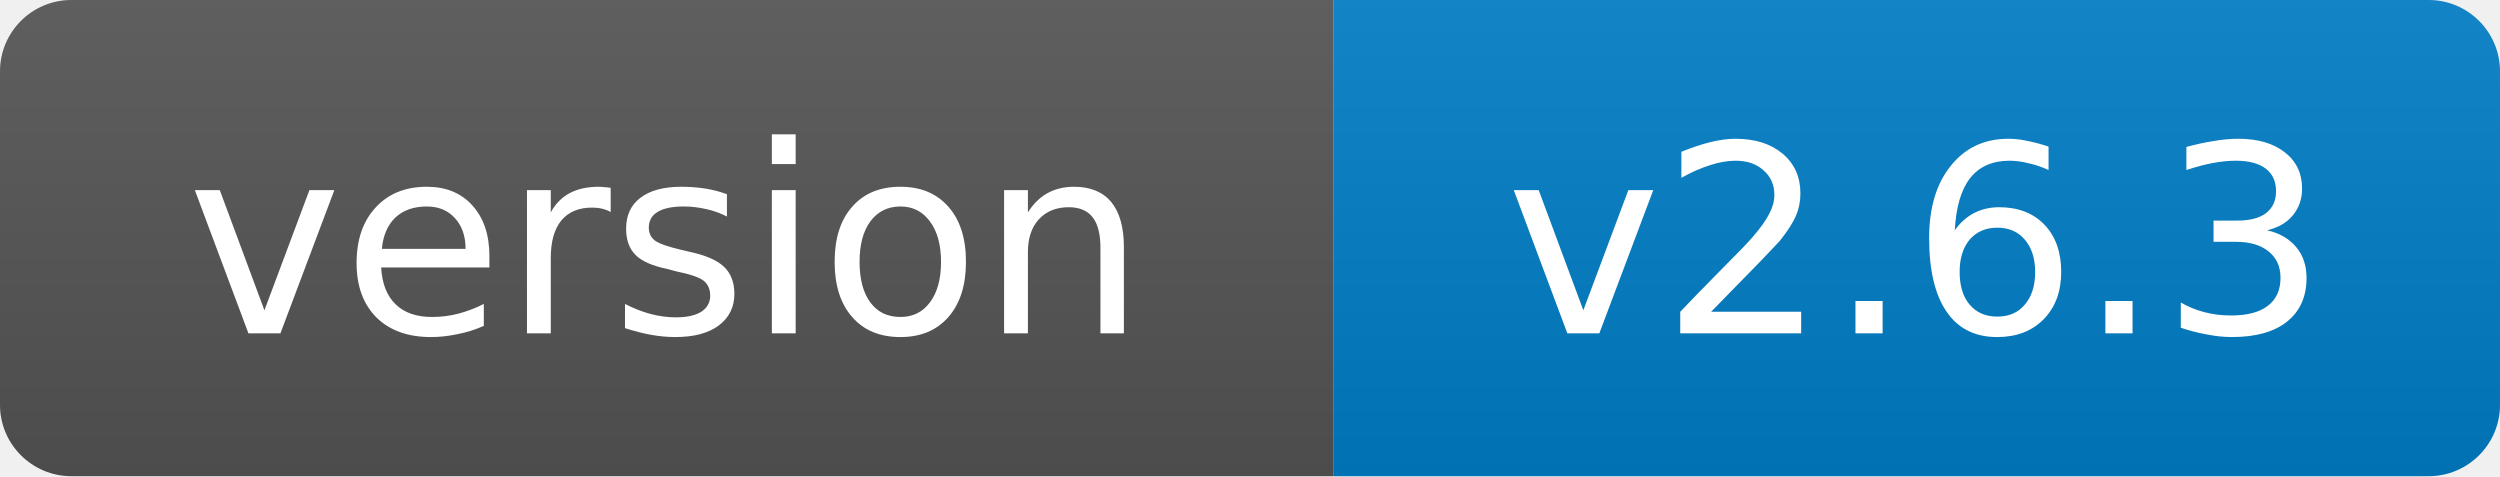
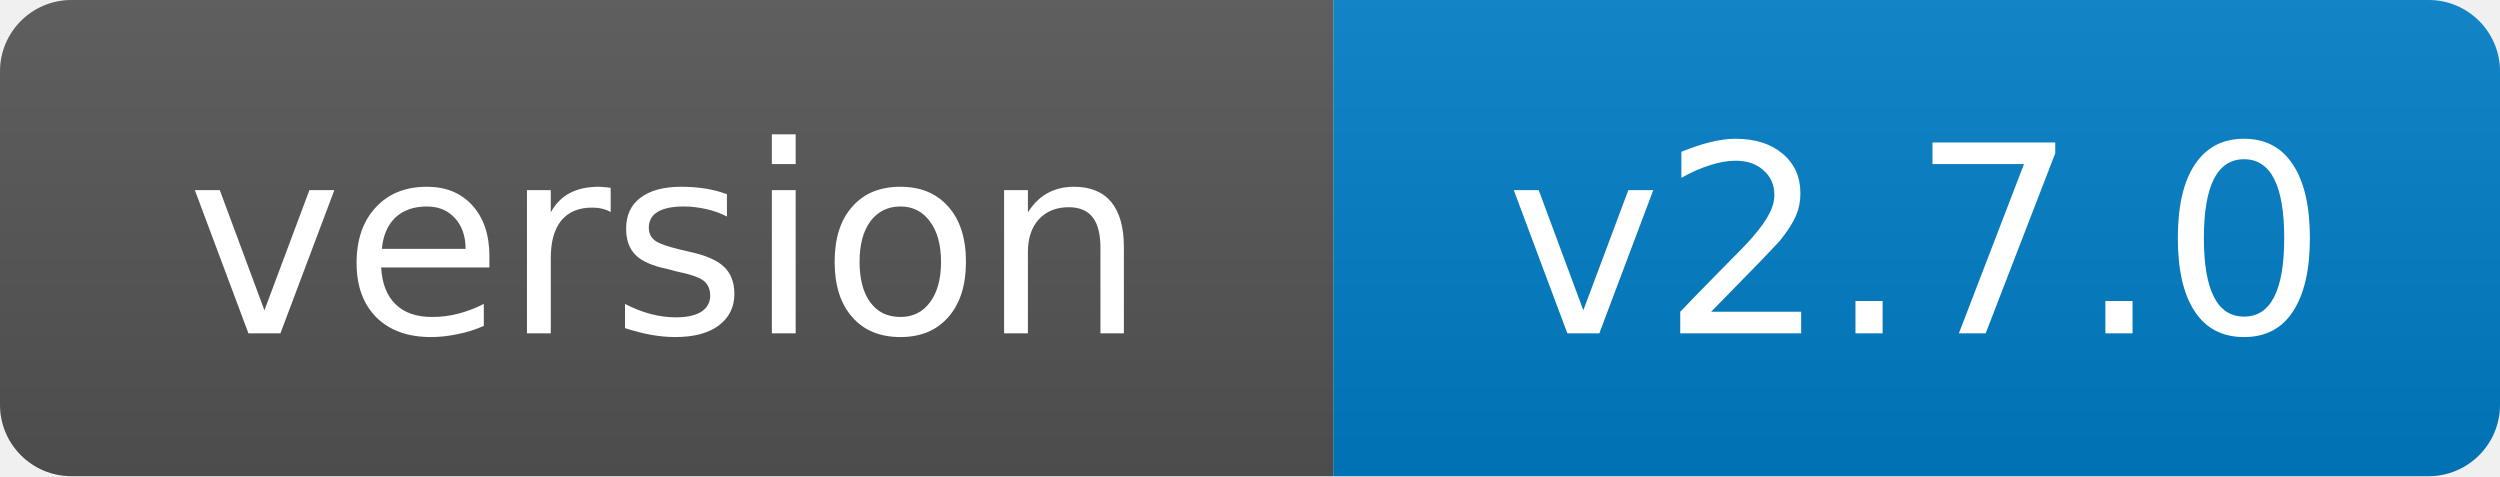
- <svg xmlns="http://www.w3.org/2000/svg" width="105" height="20" role="img" aria-label="version: v2.6.3">
+ <svg xmlns="http://www.w3.org/2000/svg" width="105" height="20" role="img" aria-label="version: v2.7.0">
  <linearGradient id="s" x2="0" y2="100%">
    <stop offset="0" stop-color="#bbb" stop-opacity=".1" />
    <stop offset="1" stop-opacity=".1" />
  </linearGradient>
  <clipPath id="r">
    <rect width="105" height="20" rx="3" fill="#fff" />
  </clipPath>
  <g clip-path="url(#r)">
    <rect width="56" height="20" fill="#555" />
    <rect x="56" width="49" height="20" fill="#007ec6" />
    <rect width="105" height="20" fill="url(#s)" />
  </g>
  <g fill="#fff" text-anchor="middle" font-family="Verdana,Geneva,DejaVu Sans,sans-serif" font-size="11">
    <text x="28.0" y="14">version</text>
-     <text x="80.5" y="14">v2.6.3</text>
+     <text x="80.5" y="14">v2.7.0</text>
  </g>
</svg>
